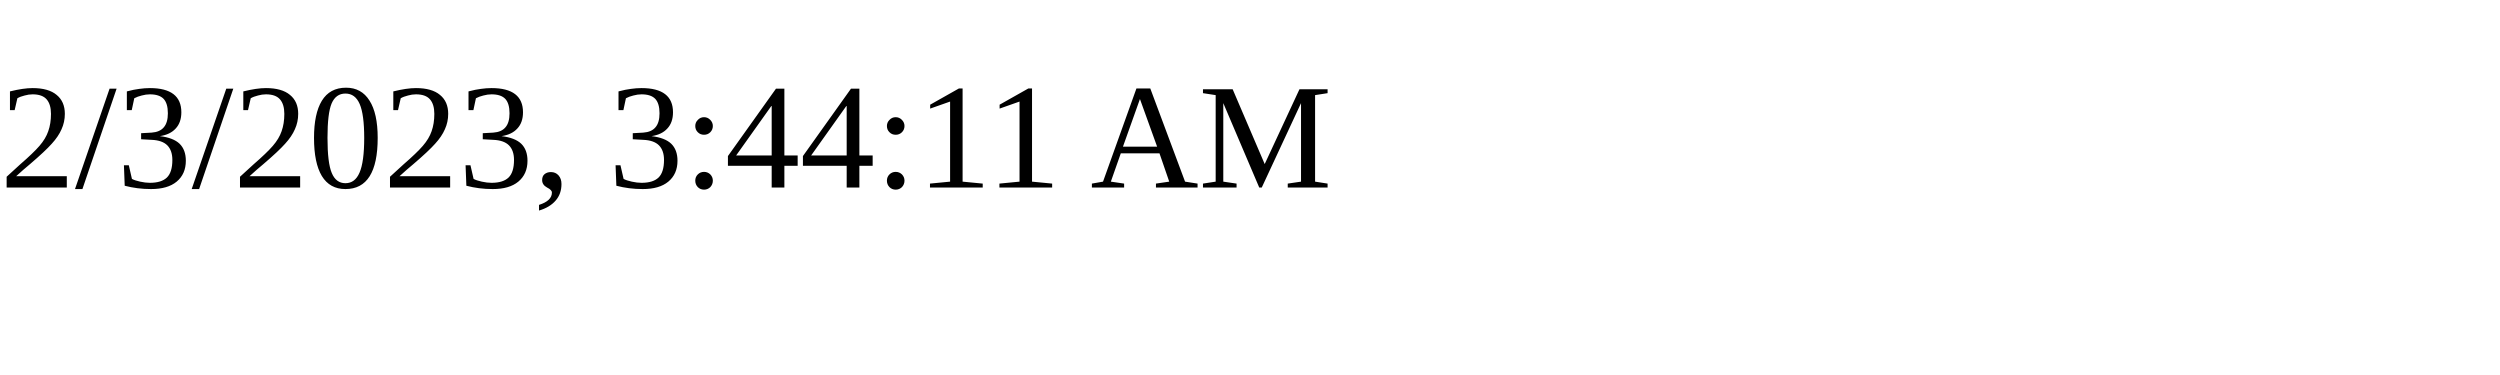
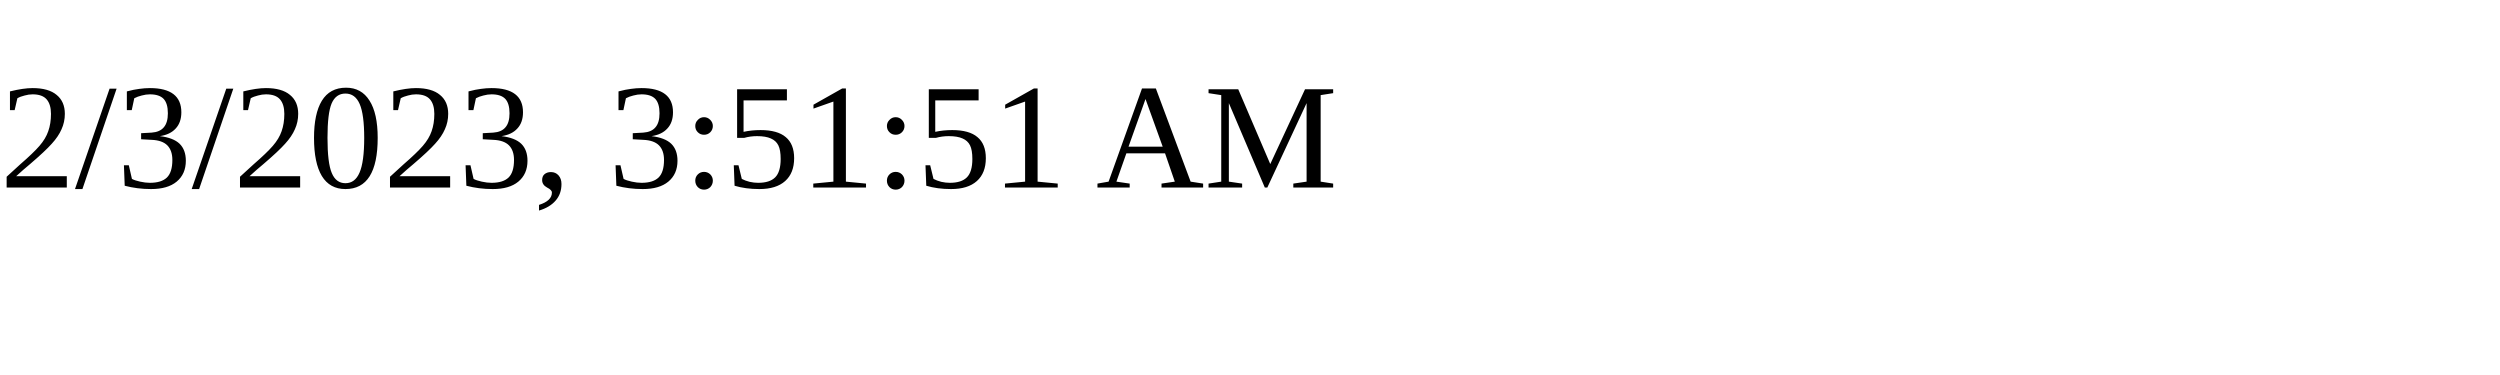
<svg xmlns="http://www.w3.org/2000/svg" height="30" width="200">
-   <text x="0" y="15">2/3/2023, 3:44:11 AM</text>
+   <text x="0" y="15">2/3/2023, 3:51:51 AM</text>
</svg>
